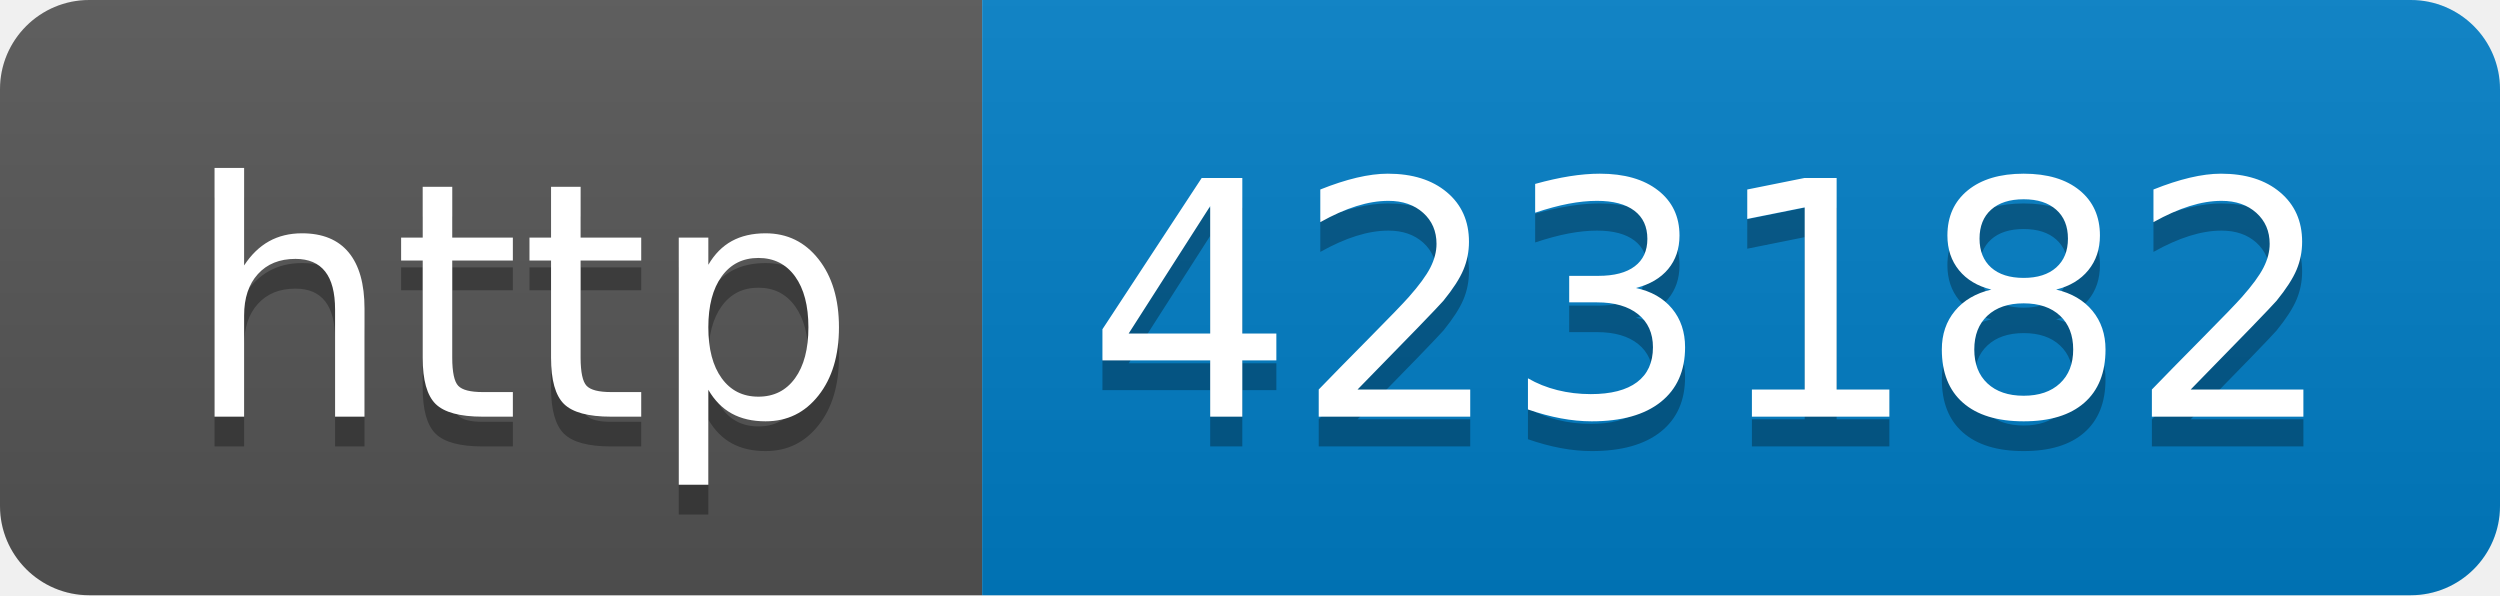
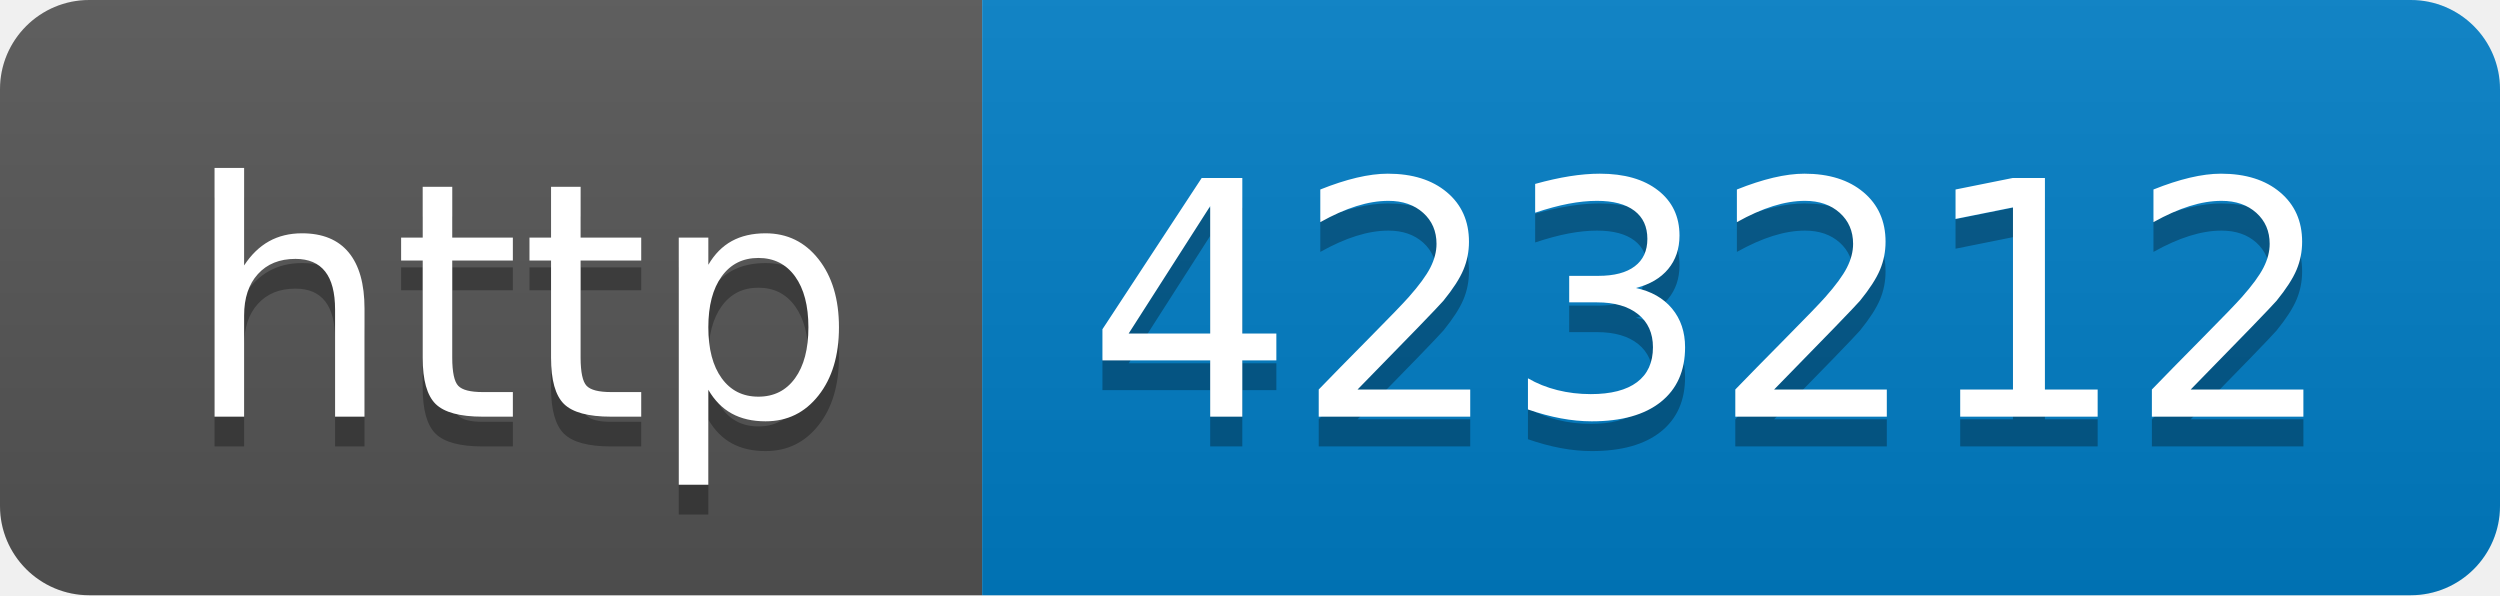
- <svg xmlns="http://www.w3.org/2000/svg" width="84" height="20" role="img" aria-label="http: 423182">
+ <svg xmlns="http://www.w3.org/2000/svg" width="84" height="20" role="img" aria-label="http: 423212">
  <linearGradient id="s" x2="0" y2="100%">
    <stop offset="0" stop-color="#bbb" stop-opacity=".1" />
    <stop offset="1" stop-opacity=".1" />
  </linearGradient>
  <clipPath id="r">
    <rect width="84" height="20" rx="3" fill="#fff" />
  </clipPath>
  <g clip-path="url(#r)">
    <rect width="33" height="20" fill="#555" />
    <rect x="33" width="51" height="20" fill="#007ec6" />
    <rect width="84" height="20" fill="url(#s)" />
  </g>
  <g fill="#fff" text-anchor="middle" font-family="Verdana,Geneva,DejaVu Sans,sans-serif" text-rendering="geometricPrecision" font-size="110">
    <text aria-hidden="true" x="175" y="150" fill="#010101" fill-opacity=".3" transform="scale(.1)" textLength="230">http</text>
    <text x="175" y="140" transform="scale(.1)" fill="#fff" textLength="230">http</text>
-     <text aria-hidden="true" x="575" y="150" fill="#010101" fill-opacity=".3" transform="scale(.1)" textLength="410">423182</text>
-     <text x="575" y="140" transform="scale(.1)" fill="#fff" textLength="410">423182</text>
+     <text aria-hidden="true" x="575" y="150" fill="#010101" fill-opacity=".3" transform="scale(.1)" textLength="410">423212</text>
+     <text x="575" y="140" transform="scale(.1)" fill="#fff" textLength="410">423212</text>
  </g>
</svg>
